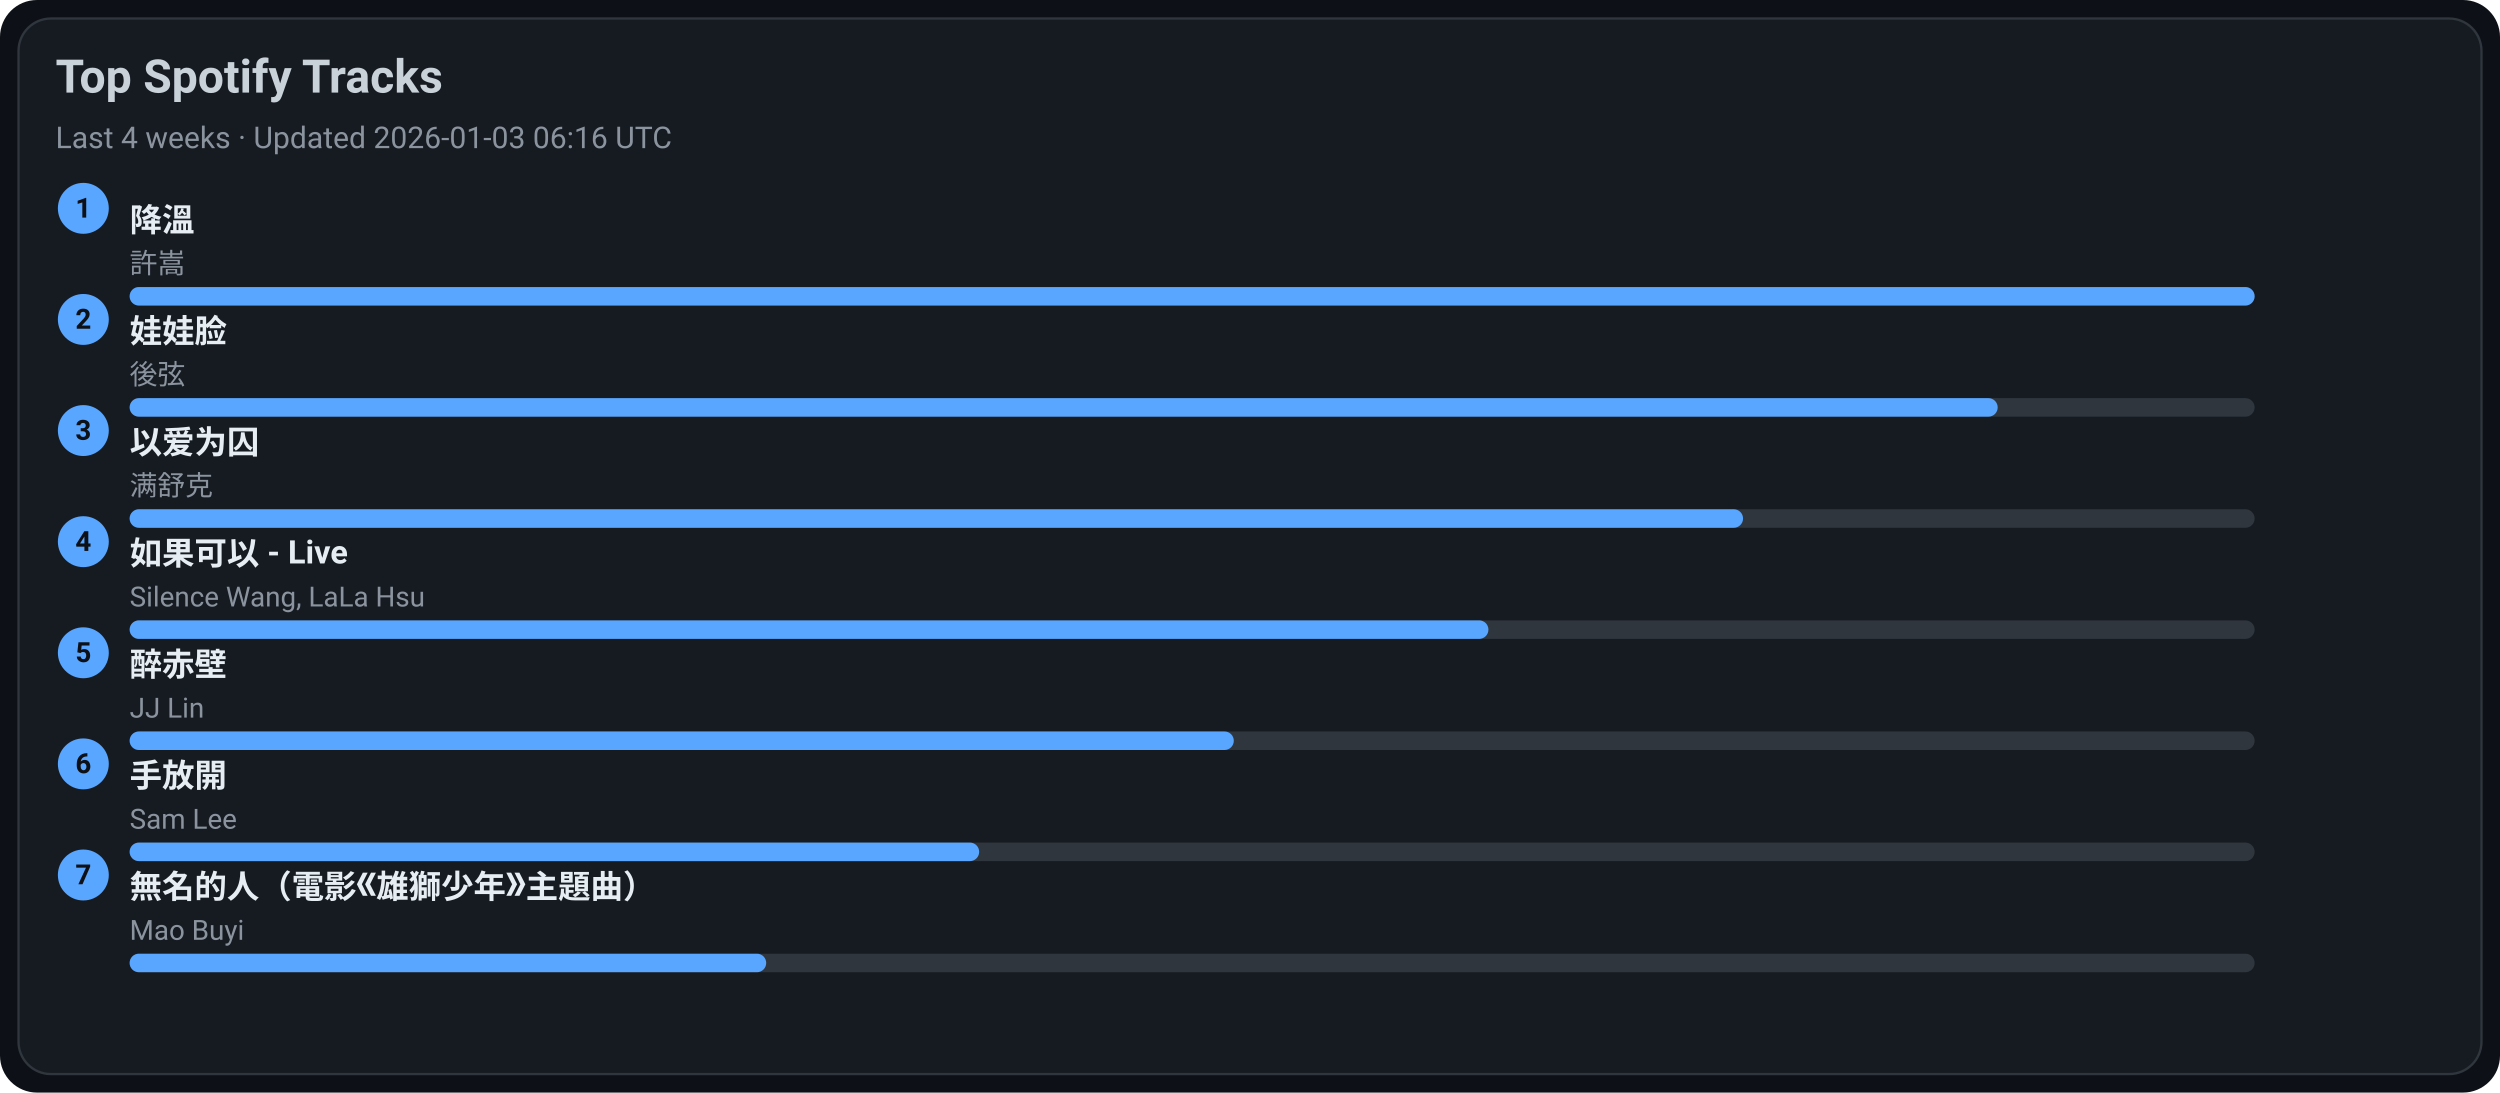
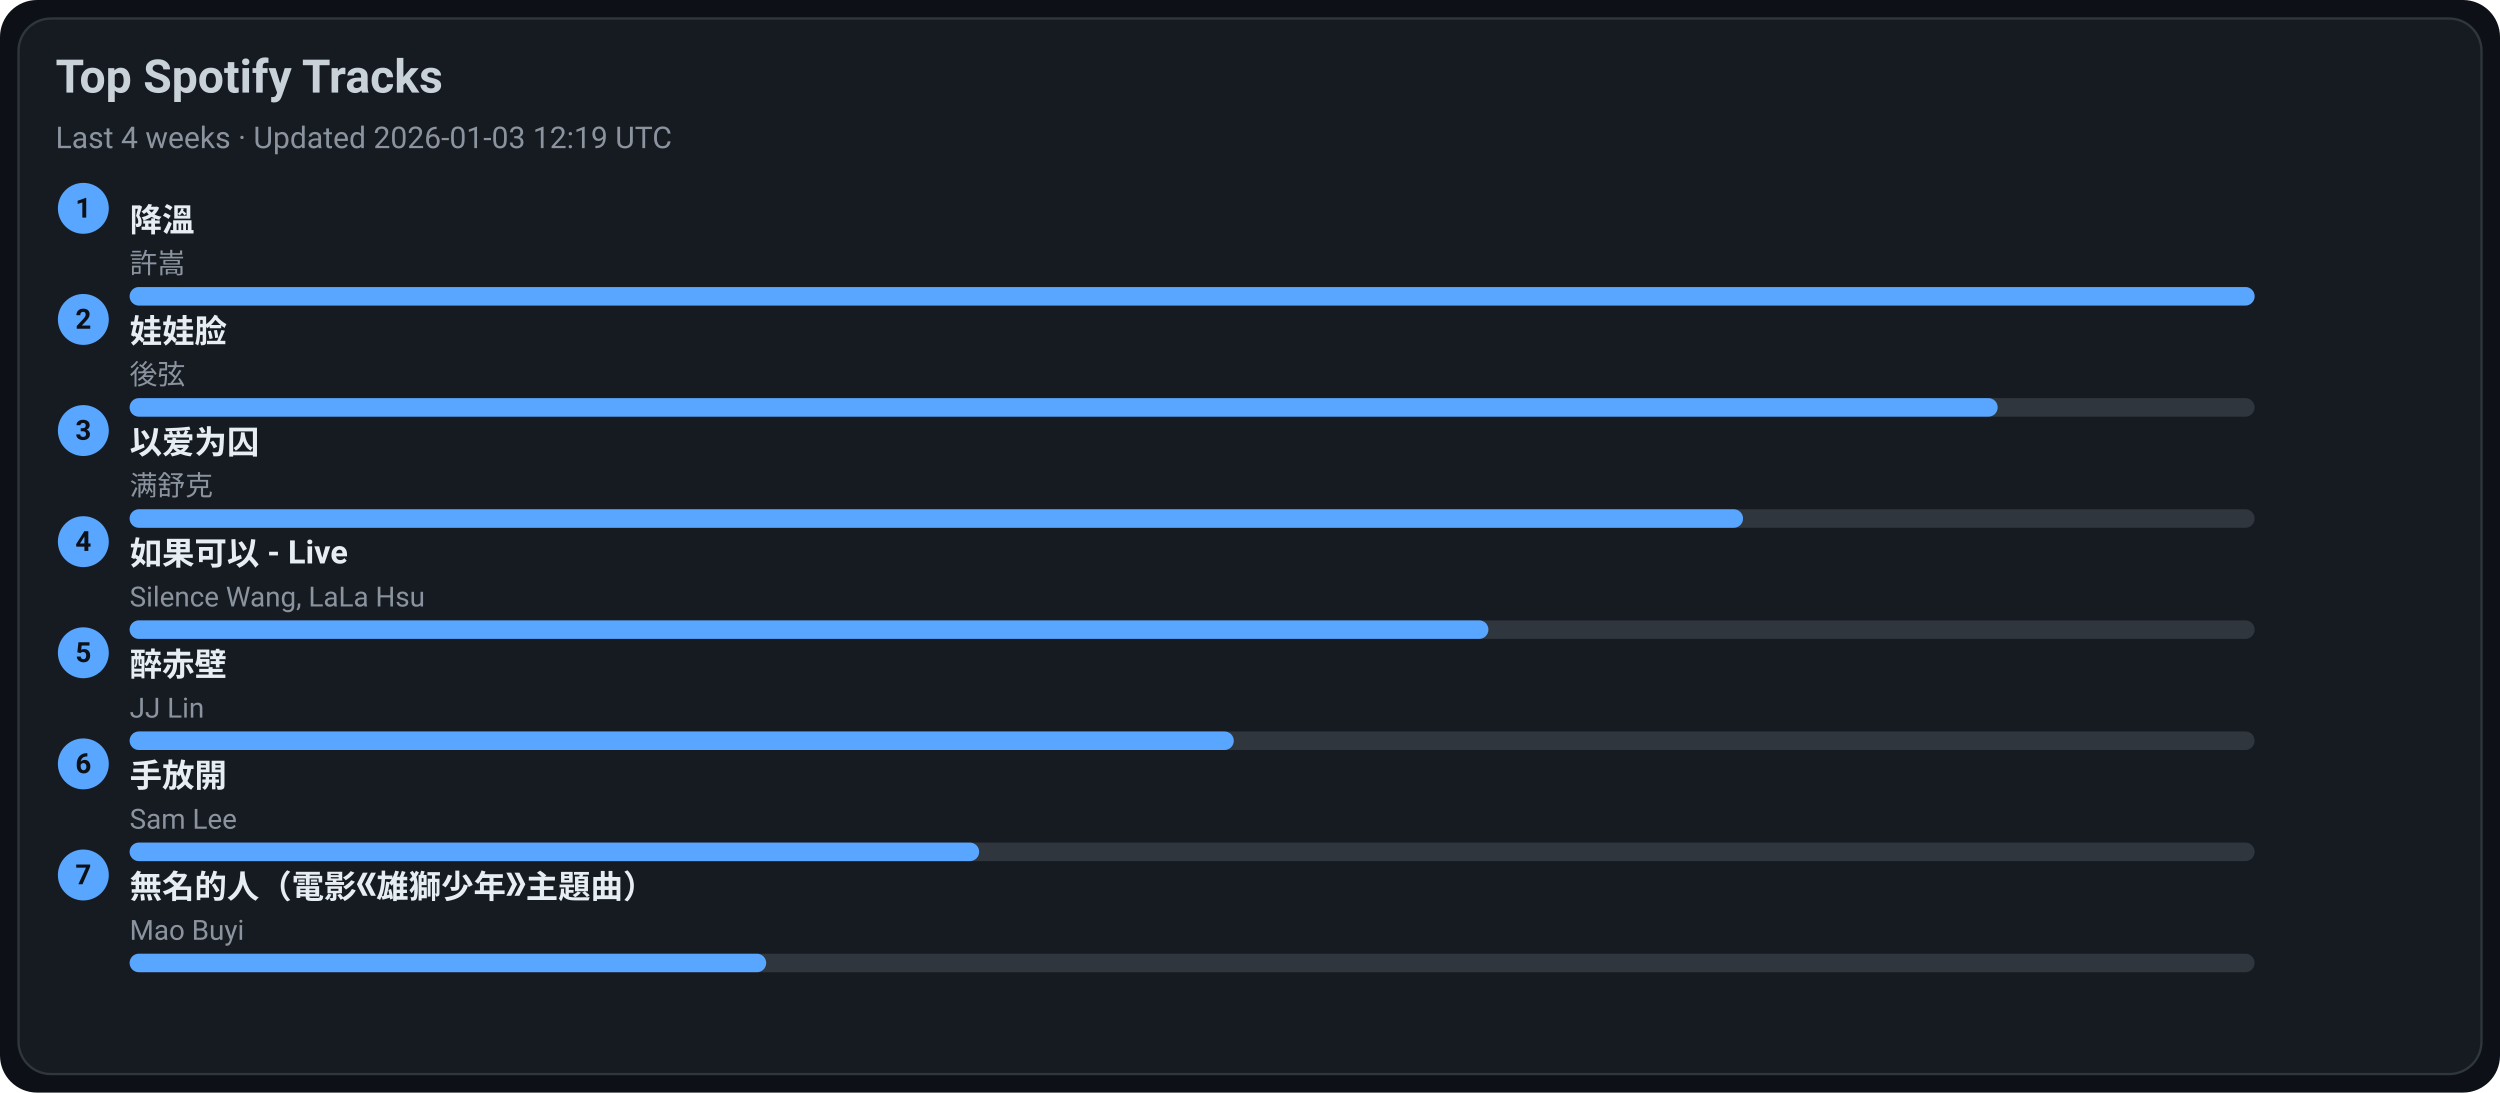
<svg xmlns="http://www.w3.org/2000/svg" width="1080" height="472" viewBox="0 0 1080 472">
  <style>text{font-family:-apple-system,BlinkMacSystemFont,Segoe UI,Roboto,Ubuntu,Helvetica Neue,Arial,Noto Sans,sans-serif}</style>
  <rect width="1080" height="472" rx="16" fill="#0d1117" />
  <rect x="8" y="8" width="1064" height="456" rx="14" fill="#161b22" stroke="#30363d" />
  <text x="24" y="40" font-size="20" fill="#c9d1d9" font-weight="600">Top Spotify Tracks</text>
-   <text x="24" y="64" font-size="13" fill="#8b949e">Last 4 weeks · Updated 2026-01-03 06:16 UTC</text>
+   <text x="24" y="64" font-size="13" fill="#8b949e">Last 4 weeks · Updated 2026-01-03 12:19 UTC</text>
  <circle cx="36" cy="90" r="11" fill="#58a6ff" />
  <text x="36" y="94" text-anchor="middle" font-size="12" fill="#0d1117" font-weight="700">1</text>
  <a href="https://open.spotify.com/track/2q9uhrOfyOnBa3oWR1PfYT" target="_blank" rel="noopener noreferrer">
    <text x="56" y="100" font-size="14" fill="#e6edf3" font-weight="600">降溫</text>
  </a>
  <text x="56" y="118" font-size="12" fill="#8b949e">許嵩</text>
  <rect x="56" y="124" width="918" height="8" rx="4" fill="#30363d" />
  <rect x="56" y="124" width="918" height="8" rx="4" fill="#58a6ff" />
  <circle cx="36" cy="138" r="11" fill="#58a6ff" />
  <text x="36" y="142" text-anchor="middle" font-size="12" fill="#0d1117" font-weight="700">2</text>
  <a href="https://open.spotify.com/track/08ouEICweFmqfgPJnRIQkE" target="_blank" rel="noopener noreferrer">
    <text x="56" y="148" font-size="14" fill="#e6edf3" font-weight="600">娃娃脸</text>
  </a>
  <text x="56" y="166" font-size="12" fill="#8b949e">後弦</text>
  <rect x="56" y="172" width="918" height="8" rx="4" fill="#30363d" />
  <rect x="56" y="172" width="807" height="8" rx="4" fill="#58a6ff" />
  <circle cx="36" cy="186" r="11" fill="#58a6ff" />
  <text x="36" y="190" text-anchor="middle" font-size="12" fill="#0d1117" font-weight="700">3</text>
  <a href="https://open.spotify.com/track/0RW2LEfGQK5BaIho6sSLqf" target="_blank" rel="noopener noreferrer">
    <text x="56" y="196" font-size="14" fill="#e6edf3" font-weight="600">以爱为囚</text>
  </a>
  <text x="56" y="214" font-size="12" fill="#8b949e">满舒克</text>
  <rect x="56" y="220" width="918" height="8" rx="4" fill="#30363d" />
  <rect x="56" y="220" width="697" height="8" rx="4" fill="#58a6ff" />
  <circle cx="36" cy="234" r="11" fill="#58a6ff" />
  <text x="36" y="238" text-anchor="middle" font-size="12" fill="#0d1117" font-weight="700">4</text>
  <a href="https://open.spotify.com/track/6IF65dJzfmPcX7jwDegwoo" target="_blank" rel="noopener noreferrer">
    <text x="56" y="244" font-size="14" fill="#e6edf3" font-weight="600">如果可以 - Live</text>
  </a>
  <text x="56" y="262" font-size="12" fill="#8b949e">Silence Wang, LaLa Hsu</text>
  <rect x="56" y="268" width="918" height="8" rx="4" fill="#30363d" />
  <rect x="56" y="268" width="587" height="8" rx="4" fill="#58a6ff" />
  <circle cx="36" cy="282" r="11" fill="#58a6ff" />
  <text x="36" y="286" text-anchor="middle" font-size="12" fill="#0d1117" font-weight="700">5</text>
  <a href="https://open.spotify.com/track/69lAYqbyHL1A0gctdLd9WV" target="_blank" rel="noopener noreferrer">
    <text x="56" y="292" font-size="14" fill="#e6edf3" font-weight="600">醉赤壁</text>
  </a>
  <text x="56" y="310" font-size="12" fill="#8b949e">JJ Lin</text>
  <rect x="56" y="316" width="918" height="8" rx="4" fill="#30363d" />
  <rect x="56" y="316" width="477" height="8" rx="4" fill="#58a6ff" />
  <circle cx="36" cy="330" r="11" fill="#58a6ff" />
  <text x="36" y="334" text-anchor="middle" font-size="12" fill="#0d1117" font-weight="700">6</text>
  <a href="https://open.spotify.com/track/2Dd9EXYXI2NNrLG61OtWQv" target="_blank" rel="noopener noreferrer">
    <text x="56" y="340" font-size="14" fill="#e6edf3" font-weight="600">手放開</text>
  </a>
  <text x="56" y="358" font-size="12" fill="#8b949e">Sam Lee</text>
  <rect x="56" y="364" width="918" height="8" rx="4" fill="#30363d" />
  <rect x="56" y="364" width="367" height="8" rx="4" fill="#58a6ff" />
  <circle cx="36" cy="378" r="11" fill="#58a6ff" />
  <text x="36" y="382" text-anchor="middle" font-size="12" fill="#0d1117" font-weight="700">7</text>
  <a href="https://open.spotify.com/track/72kP6AJqsEeSLkO640Tu7F" target="_blank" rel="noopener noreferrer">
    <text x="56" y="388" font-size="14" fill="#e6edf3" font-weight="600">無名的人（電影《雄獅少年》主題曲）</text>
  </a>
  <text x="56" y="406" font-size="12" fill="#8b949e">Mao Buyi</text>
  <rect x="56" y="412" width="918" height="8" rx="4" fill="#30363d" />
  <rect x="56" y="412" width="275" height="8" rx="4" fill="#58a6ff" />
</svg>
